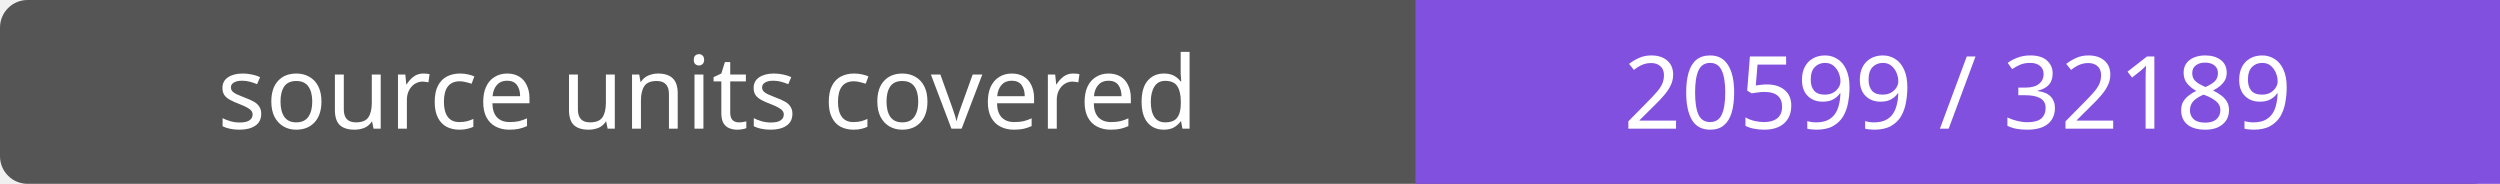
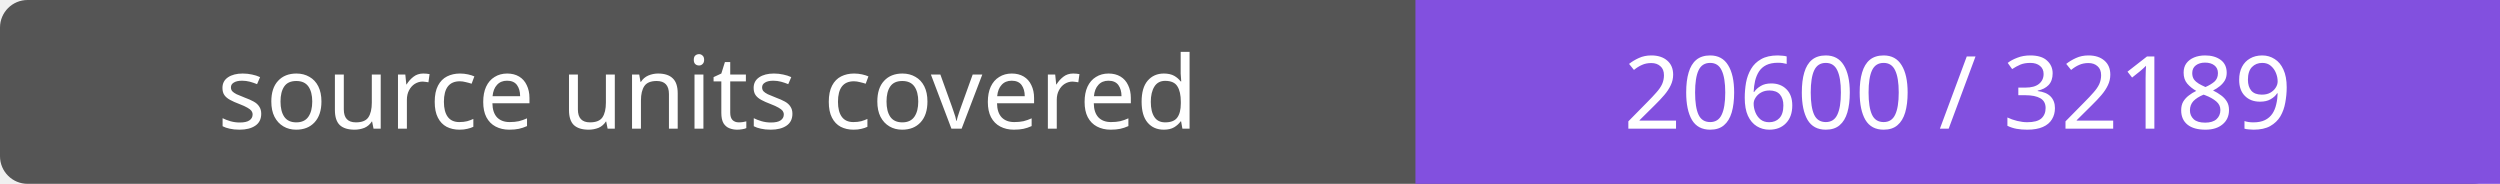
- <svg xmlns="http://www.w3.org/2000/svg" width="272" height="20" role="img" aria-label="source units covered: 20599 / 32189">
+ <svg xmlns="http://www.w3.org/2000/svg" width="272" height="20" role="img" aria-label="source units covered: 20600 / 32189">
  <rect width="272" height="20" rx="3" fill="#555" />
  <path fill="#8250df" d="M154 0h118v20H154z" />
  <g fill="#fff" text-anchor="middle" font-family="Verdana,sans-serif" font-size="11">
    <text x="77.0" y="14">source units covered</text>
-     <text x="213.0" y="14">20599 / 32189</text>
+     <text x="213.0" y="14">20600 / 32189</text>
  </g>
</svg>
